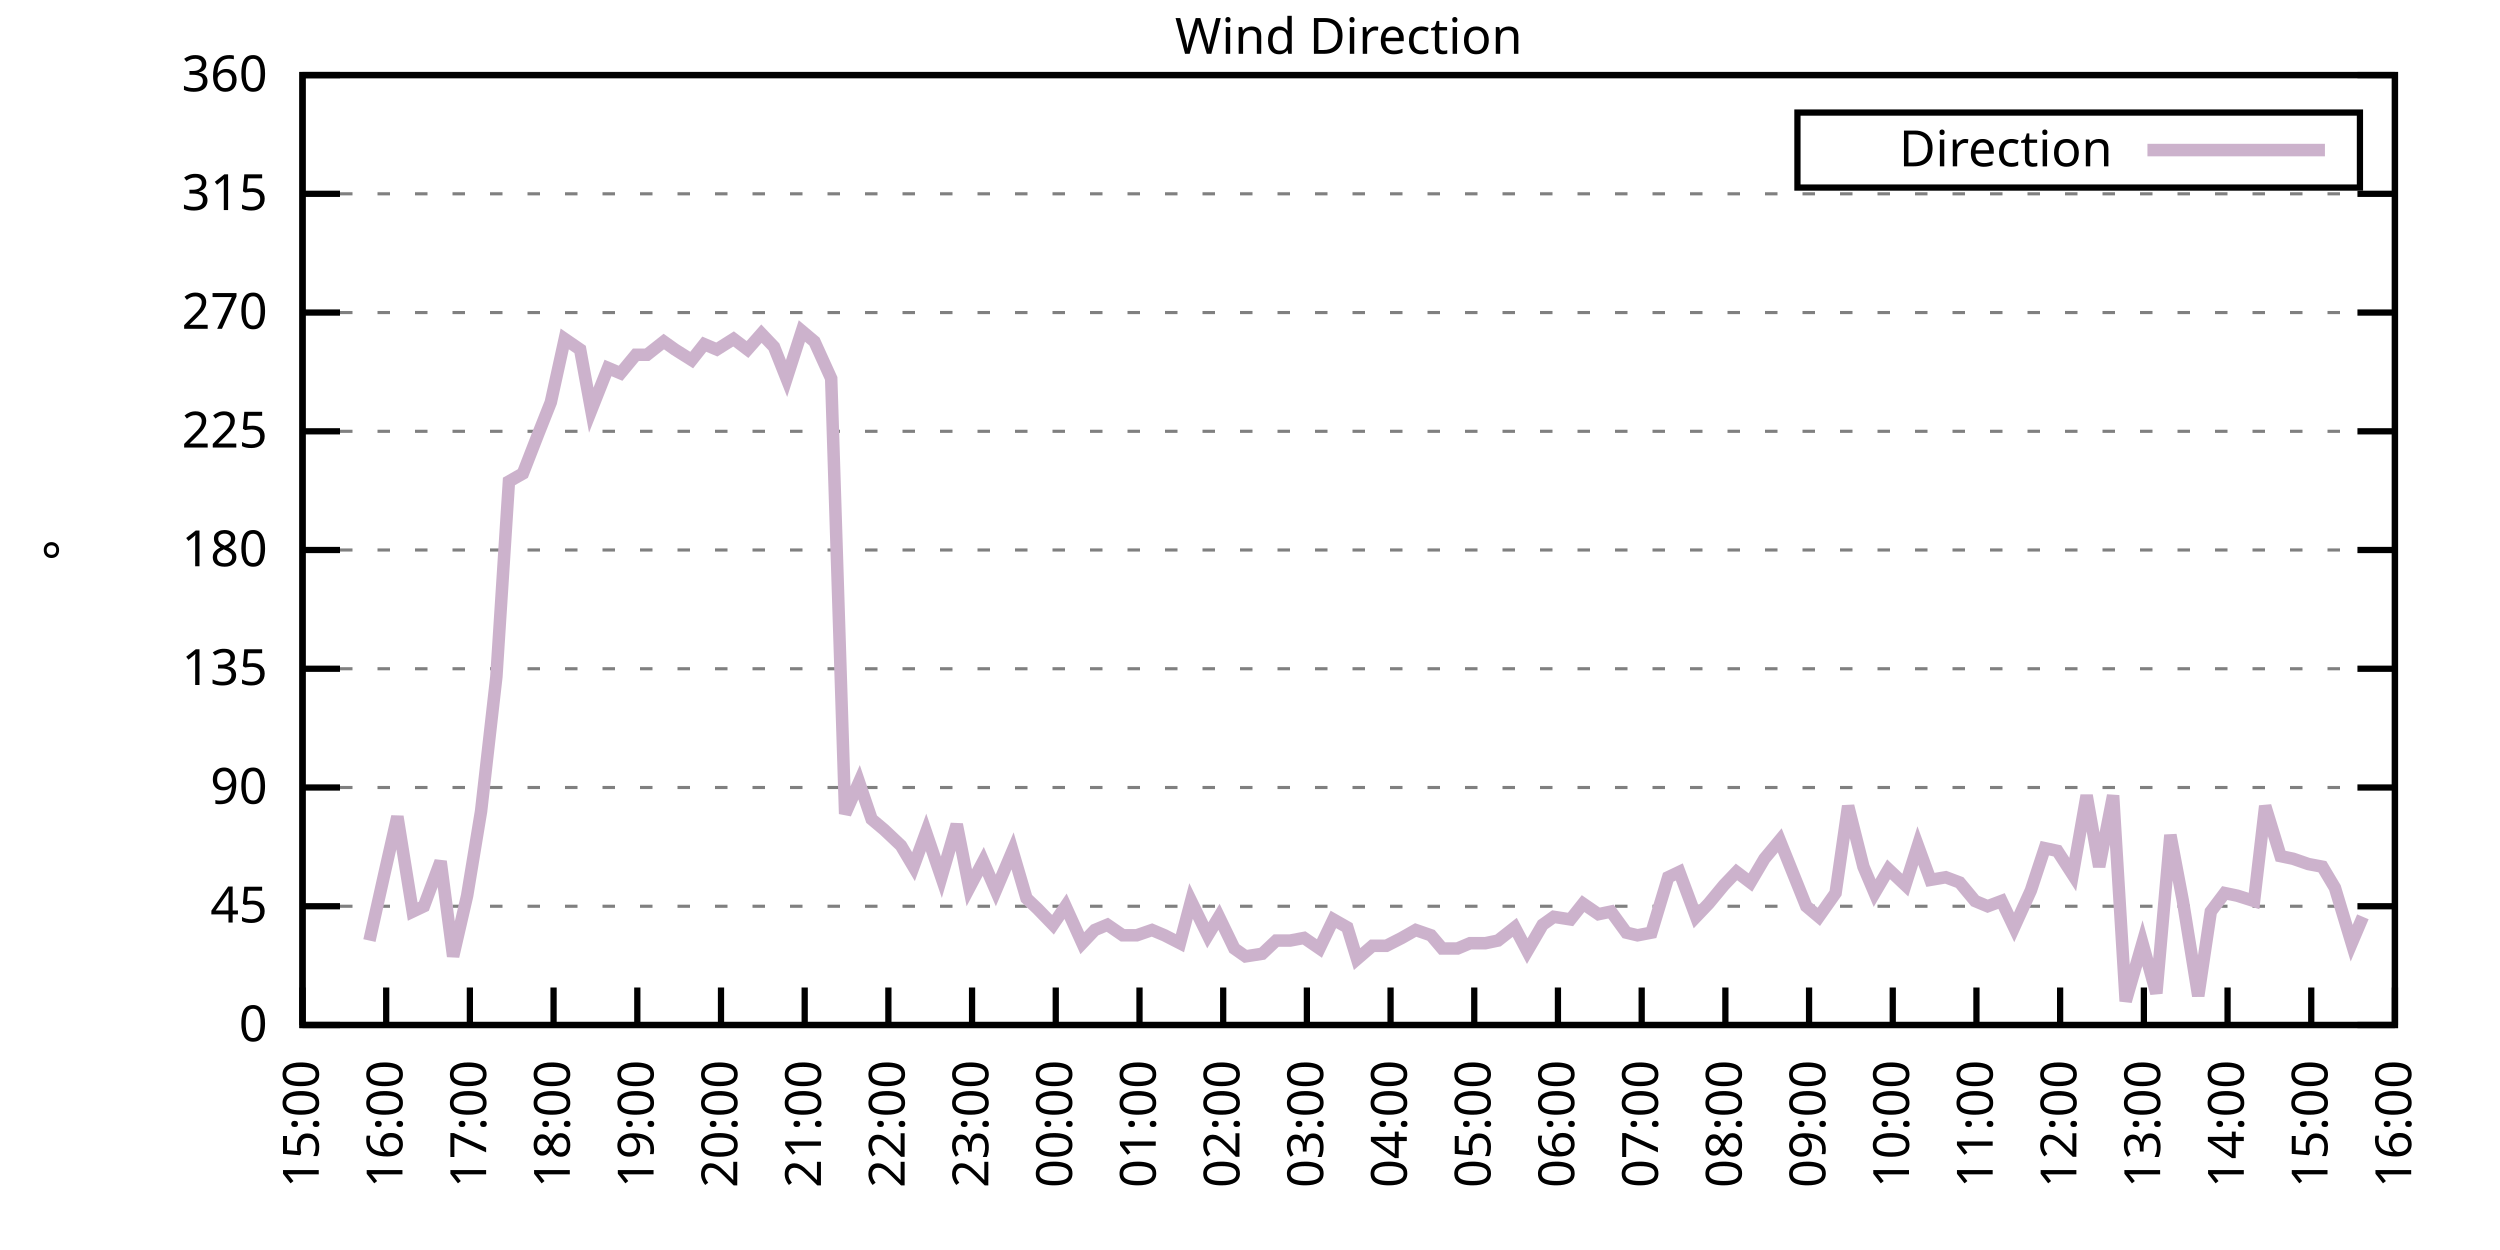
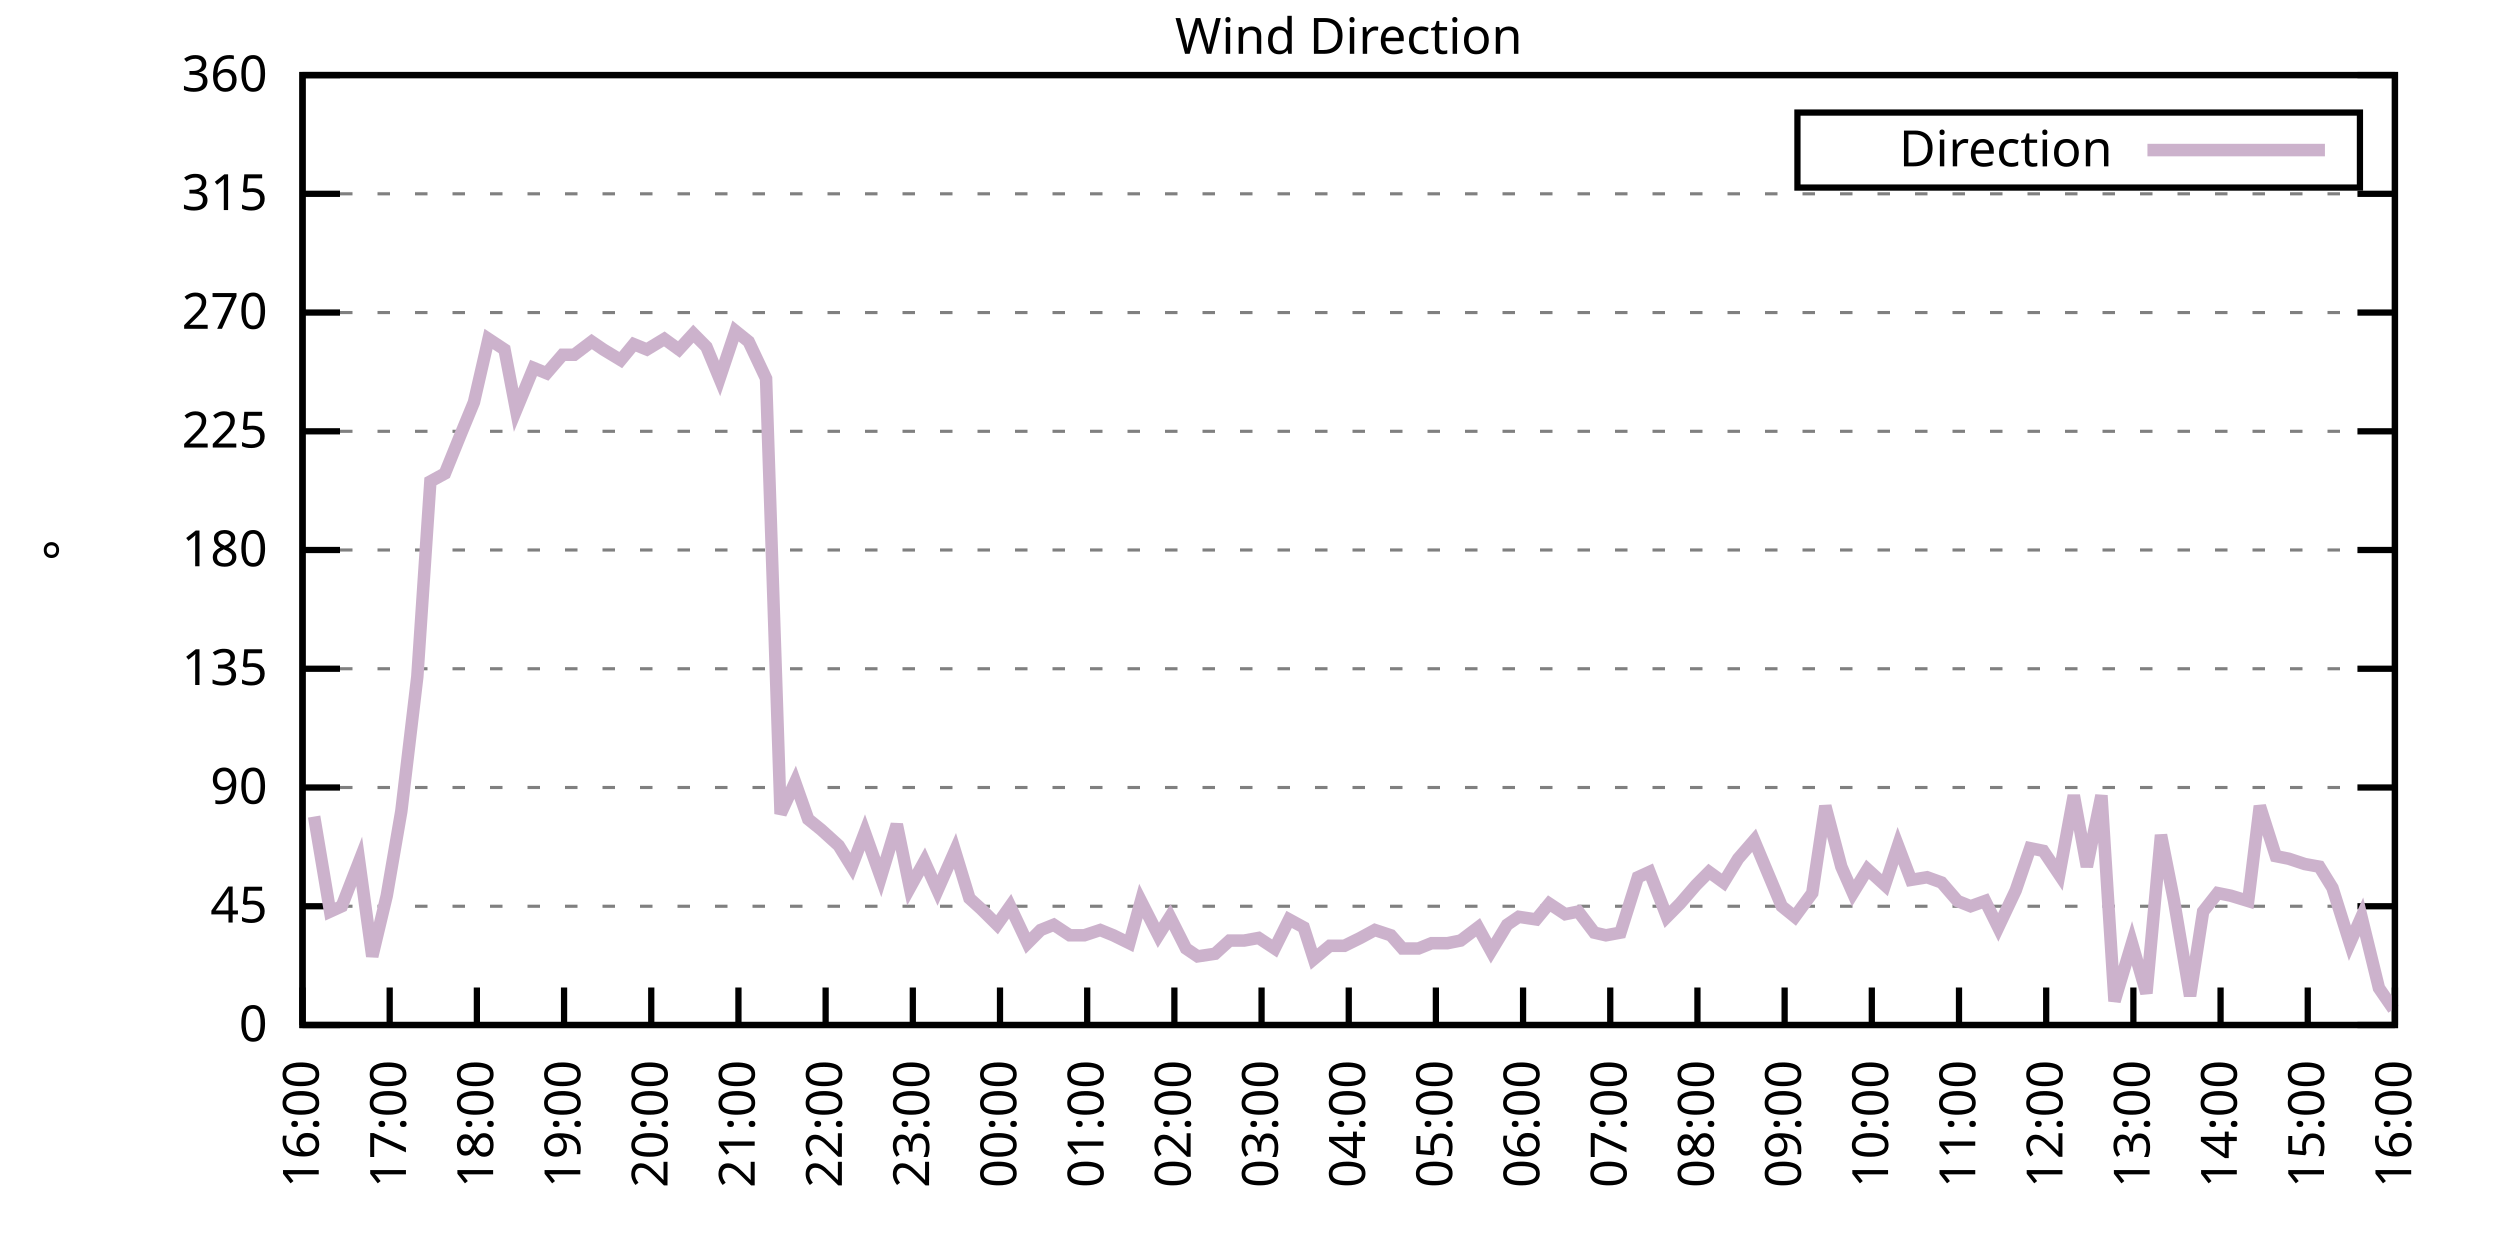
<svg xmlns="http://www.w3.org/2000/svg" xmlns:xlink="http://www.w3.org/1999/xlink" width="400" height="200" viewBox="0 0 400 200">
  <g id="gnuplot_canvas">
    <rect x="0" y="0" width="400" height="200" fill="none" />
    <defs>
      <circle id="gpDot" r="0.5" stroke-width="0.5" stroke="currentColor" />
      <path id="gpPt0" stroke-width="0.333" stroke="currentColor" d="M-1,0 h2 M0,-1 v2" />
      <path id="gpPt1" stroke-width="0.333" stroke="currentColor" d="M-1,-1 L1,1 M1,-1 L-1,1" />
      <path id="gpPt2" stroke-width="0.333" stroke="currentColor" d="M-1,0 L1,0 M0,-1 L0,1 M-1,-1 L1,1 M-1,1 L1,-1" />
      <rect id="gpPt3" stroke-width="0.333" stroke="currentColor" x="-1" y="-1" width="2" height="2" />
      <rect id="gpPt4" stroke-width="0.333" stroke="currentColor" fill="currentColor" x="-1" y="-1" width="2" height="2" />
      <circle id="gpPt5" stroke-width="0.333" stroke="currentColor" cx="0" cy="0" r="1" />
      <use xlink:href="#gpPt5" id="gpPt6" fill="currentColor" stroke="none" />
      <path id="gpPt7" stroke-width="0.333" stroke="currentColor" d="M0,-1.33 L-1.33,0.67 L1.33,0.67 z" />
      <use xlink:href="#gpPt7" id="gpPt8" fill="currentColor" stroke="none" />
      <use xlink:href="#gpPt7" id="gpPt9" stroke="currentColor" transform="rotate(180)" />
      <use xlink:href="#gpPt9" id="gpPt10" fill="currentColor" stroke="none" />
      <use xlink:href="#gpPt3" id="gpPt11" stroke="currentColor" transform="rotate(45)" />
      <use xlink:href="#gpPt11" id="gpPt12" fill="currentColor" stroke="none" />
      <path id="gpPt13" stroke-width="0.333" stroke="currentColor" d="M0,1.330 L1.265,0.411 L0.782,-1.067 L-0.782,-1.076 L-1.265,0.411 z" />
      <use xlink:href="#gpPt13" id="gpPt14" fill="currentColor" stroke="none" />
      <filter id="textbox" filterUnits="objectBoundingBox" x="0" y="0" height="1" width="1">
        <feFlood flood-color="white" flood-opacity="1" result="bgnd" />
        <feComposite in="SourceGraphic" in2="bgnd" operator="atop" />
      </filter>
      <filter id="greybox" filterUnits="objectBoundingBox" x="0" y="0" height="1" width="1">
        <feFlood flood-color="lightgrey" flood-opacity="1" result="grey" />
        <feComposite in="SourceGraphic" in2="grey" operator="atop" />
      </filter>
    </defs>
    <g fill="none" color="white" stroke="currentColor" stroke-width="1.00" stroke-linecap="butt" stroke-linejoin="miter">
</g>
    <g fill="none" color="black" stroke="currentColor" stroke-width="1.00" stroke-linecap="butt" stroke-linejoin="miter">
      <g stroke="none" shape-rendering="crispEdges">
        <polygon fill="rgb(255, 255, 255)" points="48.40,164.00 383.18,164.00 383.18,12.02 48.40,12.02 " />
      </g>
    </g>
    <g fill="none" color="black" stroke="currentColor" stroke-width="1.00" stroke-linecap="butt" stroke-linejoin="miter">
</g>
    <g fill="none" color="black" stroke="black" stroke-width="0.50" stroke-linecap="butt" stroke-linejoin="miter">
</g>
    <g fill="none" color="gray" stroke="currentColor" stroke-width="0.50" stroke-linecap="butt" stroke-linejoin="miter">
      <path stroke="gray" stroke-dasharray="2,4" class="gridline" d="M48.40,164.00 L383.19,164.00  " />
    </g>
    <g fill="none" color="gray" stroke="gray" stroke-width="1.00" stroke-linecap="butt" stroke-linejoin="miter">
</g>
    <g fill="none" color="black" stroke="currentColor" stroke-width="1.00" stroke-linecap="butt" stroke-linejoin="miter">
      <path stroke="black" d="M48.40,164.00 L54.40,164.00 M383.19,164.00 L377.19,164.00  " />
      <g transform="translate(42.80,166.60)" stroke="none" fill="black" font-family="Sans" font-size="8.00" text-anchor="end">
        <text>
          <tspan font-family="Sans"> 0</tspan>
        </text>
      </g>
    </g>
    <g fill="none" color="black" stroke="currentColor" stroke-width="1.00" stroke-linecap="butt" stroke-linejoin="miter">
</g>
    <g fill="none" color="black" stroke="black" stroke-width="0.50" stroke-linecap="butt" stroke-linejoin="miter">
</g>
    <g fill="none" color="gray" stroke="currentColor" stroke-width="0.50" stroke-linecap="butt" stroke-linejoin="miter">
      <path stroke="gray" stroke-dasharray="2,4" class="gridline" d="M48.40,145.00 L383.19,145.00  " />
    </g>
    <g fill="none" color="gray" stroke="gray" stroke-width="1.00" stroke-linecap="butt" stroke-linejoin="miter">
</g>
    <g fill="none" color="black" stroke="currentColor" stroke-width="1.00" stroke-linecap="butt" stroke-linejoin="miter">
      <path stroke="black" d="M48.40,145.00 L54.40,145.00 M383.19,145.00 L377.19,145.00  " />
      <g transform="translate(42.80,147.60)" stroke="none" fill="black" font-family="Sans" font-size="8.00" text-anchor="end">
        <text>
          <tspan font-family="Sans"> 45</tspan>
        </text>
      </g>
    </g>
    <g fill="none" color="black" stroke="currentColor" stroke-width="1.00" stroke-linecap="butt" stroke-linejoin="miter">
</g>
    <g fill="none" color="black" stroke="black" stroke-width="0.50" stroke-linecap="butt" stroke-linejoin="miter">
</g>
    <g fill="none" color="gray" stroke="currentColor" stroke-width="0.50" stroke-linecap="butt" stroke-linejoin="miter">
      <path stroke="gray" stroke-dasharray="2,4" class="gridline" d="M48.40,126.00 L383.19,126.00  " />
    </g>
    <g fill="none" color="gray" stroke="gray" stroke-width="1.00" stroke-linecap="butt" stroke-linejoin="miter">
</g>
    <g fill="none" color="black" stroke="currentColor" stroke-width="1.00" stroke-linecap="butt" stroke-linejoin="miter">
      <path stroke="black" d="M48.40,126.00 L54.40,126.00 M383.19,126.00 L377.19,126.00  " />
      <g transform="translate(42.80,128.60)" stroke="none" fill="black" font-family="Sans" font-size="8.00" text-anchor="end">
        <text>
          <tspan font-family="Sans"> 90</tspan>
        </text>
      </g>
    </g>
    <g fill="none" color="black" stroke="currentColor" stroke-width="1.00" stroke-linecap="butt" stroke-linejoin="miter">
</g>
    <g fill="none" color="black" stroke="black" stroke-width="0.50" stroke-linecap="butt" stroke-linejoin="miter">
</g>
    <g fill="none" color="gray" stroke="currentColor" stroke-width="0.50" stroke-linecap="butt" stroke-linejoin="miter">
      <path stroke="gray" stroke-dasharray="2,4" class="gridline" d="M48.40,107.00 L383.19,107.00  " />
    </g>
    <g fill="none" color="gray" stroke="gray" stroke-width="1.00" stroke-linecap="butt" stroke-linejoin="miter">
</g>
    <g fill="none" color="black" stroke="currentColor" stroke-width="1.00" stroke-linecap="butt" stroke-linejoin="miter">
      <path stroke="black" d="M48.40,107.00 L54.40,107.00 M383.19,107.00 L377.19,107.00  " />
      <g transform="translate(42.80,109.60)" stroke="none" fill="black" font-family="Sans" font-size="8.00" text-anchor="end">
        <text>
          <tspan font-family="Sans"> 135</tspan>
        </text>
      </g>
    </g>
    <g fill="none" color="black" stroke="currentColor" stroke-width="1.00" stroke-linecap="butt" stroke-linejoin="miter">
</g>
    <g fill="none" color="black" stroke="black" stroke-width="0.50" stroke-linecap="butt" stroke-linejoin="miter">
</g>
    <g fill="none" color="gray" stroke="currentColor" stroke-width="0.50" stroke-linecap="butt" stroke-linejoin="miter">
      <path stroke="gray" stroke-dasharray="2,4" class="gridline" d="M48.40,88.00 L383.19,88.00  " />
    </g>
    <g fill="none" color="gray" stroke="gray" stroke-width="1.00" stroke-linecap="butt" stroke-linejoin="miter">
</g>
    <g fill="none" color="black" stroke="currentColor" stroke-width="1.00" stroke-linecap="butt" stroke-linejoin="miter">
      <path stroke="black" d="M48.40,88.00 L54.40,88.00 M383.19,88.00 L377.19,88.00  " />
      <g transform="translate(42.80,90.60)" stroke="none" fill="black" font-family="Sans" font-size="8.00" text-anchor="end">
        <text>
          <tspan font-family="Sans"> 180</tspan>
        </text>
      </g>
    </g>
    <g fill="none" color="black" stroke="currentColor" stroke-width="1.00" stroke-linecap="butt" stroke-linejoin="miter">
</g>
    <g fill="none" color="black" stroke="black" stroke-width="0.50" stroke-linecap="butt" stroke-linejoin="miter">
</g>
    <g fill="none" color="gray" stroke="currentColor" stroke-width="0.50" stroke-linecap="butt" stroke-linejoin="miter">
      <path stroke="gray" stroke-dasharray="2,4" class="gridline" d="M48.40,69.01 L383.19,69.01  " />
    </g>
    <g fill="none" color="gray" stroke="gray" stroke-width="1.00" stroke-linecap="butt" stroke-linejoin="miter">
</g>
    <g fill="none" color="black" stroke="currentColor" stroke-width="1.00" stroke-linecap="butt" stroke-linejoin="miter">
      <path stroke="black" d="M48.40,69.01 L54.40,69.01 M383.19,69.01 L377.19,69.01  " />
      <g transform="translate(42.80,71.61)" stroke="none" fill="black" font-family="Sans" font-size="8.00" text-anchor="end">
        <text>
          <tspan font-family="Sans"> 225</tspan>
        </text>
      </g>
    </g>
    <g fill="none" color="black" stroke="currentColor" stroke-width="1.00" stroke-linecap="butt" stroke-linejoin="miter">
</g>
    <g fill="none" color="black" stroke="black" stroke-width="0.50" stroke-linecap="butt" stroke-linejoin="miter">
</g>
    <g fill="none" color="gray" stroke="currentColor" stroke-width="0.50" stroke-linecap="butt" stroke-linejoin="miter">
      <path stroke="gray" stroke-dasharray="2,4" class="gridline" d="M48.40,50.01 L383.19,50.01  " />
    </g>
    <g fill="none" color="gray" stroke="gray" stroke-width="1.00" stroke-linecap="butt" stroke-linejoin="miter">
</g>
    <g fill="none" color="black" stroke="currentColor" stroke-width="1.00" stroke-linecap="butt" stroke-linejoin="miter">
      <path stroke="black" d="M48.40,50.01 L54.40,50.01 M383.19,50.01 L377.19,50.01  " />
      <g transform="translate(42.80,52.61)" stroke="none" fill="black" font-family="Sans" font-size="8.00" text-anchor="end">
        <text>
          <tspan font-family="Sans"> 270</tspan>
        </text>
      </g>
    </g>
    <g fill="none" color="black" stroke="currentColor" stroke-width="1.00" stroke-linecap="butt" stroke-linejoin="miter">
</g>
    <g fill="none" color="black" stroke="black" stroke-width="0.50" stroke-linecap="butt" stroke-linejoin="miter">
</g>
    <g fill="none" color="gray" stroke="currentColor" stroke-width="0.50" stroke-linecap="butt" stroke-linejoin="miter">
      <path stroke="gray" stroke-dasharray="2,4" class="gridline" d="M48.40,31.01 L383.19,31.01  " />
    </g>
    <g fill="none" color="gray" stroke="gray" stroke-width="1.00" stroke-linecap="butt" stroke-linejoin="miter">
</g>
    <g fill="none" color="black" stroke="currentColor" stroke-width="1.00" stroke-linecap="butt" stroke-linejoin="miter">
      <path stroke="black" d="M48.40,31.01 L54.40,31.01 M383.19,31.01 L377.19,31.01  " />
      <g transform="translate(42.80,33.61)" stroke="none" fill="black" font-family="Sans" font-size="8.00" text-anchor="end">
        <text>
          <tspan font-family="Sans"> 315</tspan>
        </text>
      </g>
    </g>
    <g fill="none" color="black" stroke="currentColor" stroke-width="1.00" stroke-linecap="butt" stroke-linejoin="miter">
</g>
    <g fill="none" color="black" stroke="black" stroke-width="0.50" stroke-linecap="butt" stroke-linejoin="miter">
</g>
    <g fill="none" color="gray" stroke="currentColor" stroke-width="0.50" stroke-linecap="butt" stroke-linejoin="miter">
      <path stroke="gray" stroke-dasharray="2,4" class="gridline" d="M48.40,12.01 L383.19,12.01  " />
    </g>
    <g fill="none" color="gray" stroke="gray" stroke-width="1.00" stroke-linecap="butt" stroke-linejoin="miter">
</g>
    <g fill="none" color="black" stroke="currentColor" stroke-width="1.00" stroke-linecap="butt" stroke-linejoin="miter">
      <path stroke="black" d="M48.40,12.01 L54.40,12.01 M383.19,12.01 L377.19,12.01  " />
      <g transform="translate(42.80,14.61)" stroke="none" fill="black" font-family="Sans" font-size="8.00" text-anchor="end">
        <text>
          <tspan font-family="Sans"> 360</tspan>
        </text>
      </g>
    </g>
    <g fill="none" color="black" stroke="currentColor" stroke-width="1.00" stroke-linecap="butt" stroke-linejoin="miter">
      <path stroke="black" d="M48.40,164.00 L48.40,158.00  " />
      <g transform="translate(51.00,169.60) rotate(270.00)" stroke="none" fill="black" font-family="Sans" font-size="8.00" text-anchor="end">
        <text>
-           <tspan font-family="Sans">15:00</tspan>
-         </text>
-       </g>
-     </g>
-     <g fill="none" color="black" stroke="currentColor" stroke-width="1.00" stroke-linecap="butt" stroke-linejoin="miter">
-       <path stroke="black" d="M61.79,164.00 L61.79,158.00  " />
-       <g transform="translate(64.39,169.60) rotate(270.00)" stroke="none" fill="black" font-family="Sans" font-size="8.00" text-anchor="end">
-         <text>
          <tspan font-family="Sans">16:00</tspan>
        </text>
      </g>
    </g>
    <g fill="none" color="black" stroke="currentColor" stroke-width="1.00" stroke-linecap="butt" stroke-linejoin="miter">
-       <path stroke="black" d="M75.18,164.00 L75.18,158.00  " />
-       <g transform="translate(77.78,169.60) rotate(270.00)" stroke="none" fill="black" font-family="Sans" font-size="8.00" text-anchor="end">
+       <path stroke="black" d="M62.35,164.00 L62.35,158.00  " />
+       <g transform="translate(64.95,169.60) rotate(270.00)" stroke="none" fill="black" font-family="Sans" font-size="8.00" text-anchor="end">
        <text>
          <tspan font-family="Sans">17:00</tspan>
        </text>
      </g>
    </g>
    <g fill="none" color="black" stroke="currentColor" stroke-width="1.00" stroke-linecap="butt" stroke-linejoin="miter">
-       <path stroke="black" d="M88.57,164.00 L88.57,158.00  " />
-       <g transform="translate(91.17,169.60) rotate(270.00)" stroke="none" fill="black" font-family="Sans" font-size="8.00" text-anchor="end">
+       <path stroke="black" d="M76.30,164.00 L76.30,158.00  " />
+       <g transform="translate(78.90,169.60) rotate(270.00)" stroke="none" fill="black" font-family="Sans" font-size="8.00" text-anchor="end">
        <text>
          <tspan font-family="Sans">18:00</tspan>
        </text>
      </g>
    </g>
    <g fill="none" color="black" stroke="currentColor" stroke-width="1.00" stroke-linecap="butt" stroke-linejoin="miter">
-       <path stroke="black" d="M101.97,164.00 L101.97,158.00  " />
-       <g transform="translate(104.57,169.60) rotate(270.00)" stroke="none" fill="black" font-family="Sans" font-size="8.00" text-anchor="end">
+       <path stroke="black" d="M90.25,164.00 L90.25,158.00  " />
+       <g transform="translate(92.85,169.60) rotate(270.00)" stroke="none" fill="black" font-family="Sans" font-size="8.00" text-anchor="end">
        <text>
          <tspan font-family="Sans">19:00</tspan>
        </text>
      </g>
    </g>
    <g fill="none" color="black" stroke="currentColor" stroke-width="1.00" stroke-linecap="butt" stroke-linejoin="miter">
-       <path stroke="black" d="M115.36,164.00 L115.36,158.00  " />
-       <g transform="translate(117.96,169.60) rotate(270.00)" stroke="none" fill="black" font-family="Sans" font-size="8.00" text-anchor="end">
+       <path stroke="black" d="M104.20,164.00 L104.20,158.00  " />
+       <g transform="translate(106.80,169.60) rotate(270.00)" stroke="none" fill="black" font-family="Sans" font-size="8.00" text-anchor="end">
        <text>
          <tspan font-family="Sans">20:00</tspan>
        </text>
      </g>
    </g>
    <g fill="none" color="black" stroke="currentColor" stroke-width="1.00" stroke-linecap="butt" stroke-linejoin="miter">
-       <path stroke="black" d="M128.75,164.00 L128.75,158.00  " />
-       <g transform="translate(131.35,169.60) rotate(270.00)" stroke="none" fill="black" font-family="Sans" font-size="8.00" text-anchor="end">
+       <path stroke="black" d="M118.15,164.00 L118.15,158.00  " />
+       <g transform="translate(120.75,169.60) rotate(270.00)" stroke="none" fill="black" font-family="Sans" font-size="8.00" text-anchor="end">
        <text>
          <tspan font-family="Sans">21:00</tspan>
        </text>
      </g>
    </g>
    <g fill="none" color="black" stroke="currentColor" stroke-width="1.00" stroke-linecap="butt" stroke-linejoin="miter">
-       <path stroke="black" d="M142.14,164.00 L142.14,158.00  " />
-       <g transform="translate(144.74,169.60) rotate(270.00)" stroke="none" fill="black" font-family="Sans" font-size="8.00" text-anchor="end">
+       <path stroke="black" d="M132.10,164.00 L132.10,158.00  " />
+       <g transform="translate(134.70,169.60) rotate(270.00)" stroke="none" fill="black" font-family="Sans" font-size="8.00" text-anchor="end">
        <text>
          <tspan font-family="Sans">22:00</tspan>
        </text>
      </g>
    </g>
    <g fill="none" color="black" stroke="currentColor" stroke-width="1.00" stroke-linecap="butt" stroke-linejoin="miter">
-       <path stroke="black" d="M155.53,164.00 L155.53,158.00  " />
-       <g transform="translate(158.13,169.60) rotate(270.00)" stroke="none" fill="black" font-family="Sans" font-size="8.00" text-anchor="end">
+       <path stroke="black" d="M146.05,164.00 L146.05,158.00  " />
+       <g transform="translate(148.65,169.60) rotate(270.00)" stroke="none" fill="black" font-family="Sans" font-size="8.00" text-anchor="end">
        <text>
          <tspan font-family="Sans">23:00</tspan>
        </text>
      </g>
    </g>
    <g fill="none" color="black" stroke="currentColor" stroke-width="1.00" stroke-linecap="butt" stroke-linejoin="miter">
-       <path stroke="black" d="M168.92,164.00 L168.92,158.00  " />
-       <g transform="translate(171.52,169.60) rotate(270.00)" stroke="none" fill="black" font-family="Sans" font-size="8.00" text-anchor="end">
+       <path stroke="black" d="M160.00,164.00 L160.00,158.00  " />
+       <g transform="translate(162.60,169.60) rotate(270.00)" stroke="none" fill="black" font-family="Sans" font-size="8.00" text-anchor="end">
        <text>
          <tspan font-family="Sans">00:00</tspan>
        </text>
      </g>
    </g>
    <g fill="none" color="black" stroke="currentColor" stroke-width="1.00" stroke-linecap="butt" stroke-linejoin="miter">
-       <path stroke="black" d="M182.32,164.00 L182.32,158.00  " />
-       <g transform="translate(184.92,169.60) rotate(270.00)" stroke="none" fill="black" font-family="Sans" font-size="8.00" text-anchor="end">
+       <path stroke="black" d="M173.95,164.00 L173.95,158.00  " />
+       <g transform="translate(176.55,169.60) rotate(270.00)" stroke="none" fill="black" font-family="Sans" font-size="8.00" text-anchor="end">
        <text>
          <tspan font-family="Sans">01:00</tspan>
        </text>
      </g>
    </g>
    <g fill="none" color="black" stroke="currentColor" stroke-width="1.00" stroke-linecap="butt" stroke-linejoin="miter">
-       <path stroke="black" d="M195.71,164.00 L195.71,158.00  " />
-       <g transform="translate(198.31,169.60) rotate(270.00)" stroke="none" fill="black" font-family="Sans" font-size="8.00" text-anchor="end">
+       <path stroke="black" d="M187.90,164.00 L187.90,158.00  " />
+       <g transform="translate(190.50,169.60) rotate(270.00)" stroke="none" fill="black" font-family="Sans" font-size="8.00" text-anchor="end">
        <text>
          <tspan font-family="Sans">02:00</tspan>
        </text>
      </g>
    </g>
    <g fill="none" color="black" stroke="currentColor" stroke-width="1.00" stroke-linecap="butt" stroke-linejoin="miter">
-       <path stroke="black" d="M209.10,164.00 L209.10,158.00  " />
-       <g transform="translate(211.70,169.60) rotate(270.00)" stroke="none" fill="black" font-family="Sans" font-size="8.00" text-anchor="end">
+       <path stroke="black" d="M201.85,164.00 L201.85,158.00  " />
+       <g transform="translate(204.45,169.60) rotate(270.00)" stroke="none" fill="black" font-family="Sans" font-size="8.00" text-anchor="end">
        <text>
          <tspan font-family="Sans">03:00</tspan>
        </text>
      </g>
    </g>
    <g fill="none" color="black" stroke="currentColor" stroke-width="1.00" stroke-linecap="butt" stroke-linejoin="miter">
-       <path stroke="black" d="M222.49,164.00 L222.49,158.00  " />
-       <g transform="translate(225.09,169.60) rotate(270.00)" stroke="none" fill="black" font-family="Sans" font-size="8.00" text-anchor="end">
+       <path stroke="black" d="M215.80,164.00 L215.80,158.00  " />
+       <g transform="translate(218.40,169.60) rotate(270.00)" stroke="none" fill="black" font-family="Sans" font-size="8.00" text-anchor="end">
        <text>
          <tspan font-family="Sans">04:00</tspan>
        </text>
      </g>
    </g>
    <g fill="none" color="black" stroke="currentColor" stroke-width="1.00" stroke-linecap="butt" stroke-linejoin="miter">
-       <path stroke="black" d="M235.88,164.00 L235.88,158.00  " />
-       <g transform="translate(238.48,169.60) rotate(270.00)" stroke="none" fill="black" font-family="Sans" font-size="8.00" text-anchor="end">
+       <path stroke="black" d="M229.74,164.00 L229.74,158.00  " />
+       <g transform="translate(232.34,169.60) rotate(270.00)" stroke="none" fill="black" font-family="Sans" font-size="8.00" text-anchor="end">
        <text>
          <tspan font-family="Sans">05:00</tspan>
        </text>
      </g>
    </g>
    <g fill="none" color="black" stroke="currentColor" stroke-width="1.00" stroke-linecap="butt" stroke-linejoin="miter">
-       <path stroke="black" d="M249.27,164.00 L249.27,158.00  " />
-       <g transform="translate(251.87,169.60) rotate(270.00)" stroke="none" fill="black" font-family="Sans" font-size="8.00" text-anchor="end">
+       <path stroke="black" d="M243.69,164.00 L243.69,158.00  " />
+       <g transform="translate(246.29,169.60) rotate(270.00)" stroke="none" fill="black" font-family="Sans" font-size="8.00" text-anchor="end">
        <text>
          <tspan font-family="Sans">06:00</tspan>
        </text>
      </g>
    </g>
    <g fill="none" color="black" stroke="currentColor" stroke-width="1.00" stroke-linecap="butt" stroke-linejoin="miter">
-       <path stroke="black" d="M262.67,164.00 L262.67,158.00  " />
-       <g transform="translate(265.27,169.60) rotate(270.00)" stroke="none" fill="black" font-family="Sans" font-size="8.00" text-anchor="end">
+       <path stroke="black" d="M257.64,164.00 L257.64,158.00  " />
+       <g transform="translate(260.24,169.60) rotate(270.00)" stroke="none" fill="black" font-family="Sans" font-size="8.00" text-anchor="end">
        <text>
          <tspan font-family="Sans">07:00</tspan>
        </text>
      </g>
    </g>
    <g fill="none" color="black" stroke="currentColor" stroke-width="1.00" stroke-linecap="butt" stroke-linejoin="miter">
-       <path stroke="black" d="M276.06,164.00 L276.06,158.00  " />
-       <g transform="translate(278.66,169.60) rotate(270.00)" stroke="none" fill="black" font-family="Sans" font-size="8.00" text-anchor="end">
+       <path stroke="black" d="M271.59,164.00 L271.59,158.00  " />
+       <g transform="translate(274.19,169.60) rotate(270.00)" stroke="none" fill="black" font-family="Sans" font-size="8.00" text-anchor="end">
        <text>
          <tspan font-family="Sans">08:00</tspan>
        </text>
      </g>
    </g>
    <g fill="none" color="black" stroke="currentColor" stroke-width="1.00" stroke-linecap="butt" stroke-linejoin="miter">
-       <path stroke="black" d="M289.45,164.00 L289.45,158.00  " />
-       <g transform="translate(292.05,169.60) rotate(270.00)" stroke="none" fill="black" font-family="Sans" font-size="8.00" text-anchor="end">
+       <path stroke="black" d="M285.54,164.00 L285.54,158.00  " />
+       <g transform="translate(288.14,169.60) rotate(270.00)" stroke="none" fill="black" font-family="Sans" font-size="8.00" text-anchor="end">
        <text>
          <tspan font-family="Sans">09:00</tspan>
        </text>
      </g>
    </g>
    <g fill="none" color="black" stroke="currentColor" stroke-width="1.00" stroke-linecap="butt" stroke-linejoin="miter">
-       <path stroke="black" d="M302.84,164.00 L302.84,158.00  " />
-       <g transform="translate(305.44,169.60) rotate(270.00)" stroke="none" fill="black" font-family="Sans" font-size="8.00" text-anchor="end">
+       <path stroke="black" d="M299.49,164.00 L299.49,158.00  " />
+       <g transform="translate(302.09,169.60) rotate(270.00)" stroke="none" fill="black" font-family="Sans" font-size="8.00" text-anchor="end">
        <text>
          <tspan font-family="Sans">10:00</tspan>
        </text>
      </g>
    </g>
    <g fill="none" color="black" stroke="currentColor" stroke-width="1.00" stroke-linecap="butt" stroke-linejoin="miter">
-       <path stroke="black" d="M316.23,164.00 L316.23,158.00  " />
-       <g transform="translate(318.83,169.60) rotate(270.00)" stroke="none" fill="black" font-family="Sans" font-size="8.00" text-anchor="end">
+       <path stroke="black" d="M313.44,164.00 L313.44,158.00  " />
+       <g transform="translate(316.04,169.60) rotate(270.00)" stroke="none" fill="black" font-family="Sans" font-size="8.00" text-anchor="end">
        <text>
          <tspan font-family="Sans">11:00</tspan>
        </text>
      </g>
    </g>
    <g fill="none" color="black" stroke="currentColor" stroke-width="1.00" stroke-linecap="butt" stroke-linejoin="miter">
-       <path stroke="black" d="M329.62,164.00 L329.62,158.00  " />
-       <g transform="translate(332.22,169.60) rotate(270.00)" stroke="none" fill="black" font-family="Sans" font-size="8.00" text-anchor="end">
+       <path stroke="black" d="M327.39,164.00 L327.39,158.00  " />
+       <g transform="translate(329.99,169.60) rotate(270.00)" stroke="none" fill="black" font-family="Sans" font-size="8.00" text-anchor="end">
        <text>
          <tspan font-family="Sans">12:00</tspan>
        </text>
      </g>
    </g>
    <g fill="none" color="black" stroke="currentColor" stroke-width="1.00" stroke-linecap="butt" stroke-linejoin="miter">
-       <path stroke="black" d="M343.02,164.00 L343.02,158.00  " />
-       <g transform="translate(345.62,169.60) rotate(270.00)" stroke="none" fill="black" font-family="Sans" font-size="8.00" text-anchor="end">
+       <path stroke="black" d="M341.34,164.00 L341.34,158.00  " />
+       <g transform="translate(343.94,169.60) rotate(270.00)" stroke="none" fill="black" font-family="Sans" font-size="8.00" text-anchor="end">
        <text>
          <tspan font-family="Sans">13:00</tspan>
        </text>
      </g>
    </g>
    <g fill="none" color="black" stroke="currentColor" stroke-width="1.00" stroke-linecap="butt" stroke-linejoin="miter">
-       <path stroke="black" d="M356.41,164.00 L356.41,158.00  " />
-       <g transform="translate(359.01,169.60) rotate(270.00)" stroke="none" fill="black" font-family="Sans" font-size="8.00" text-anchor="end">
+       <path stroke="black" d="M355.29,164.00 L355.29,158.00  " />
+       <g transform="translate(357.89,169.60) rotate(270.00)" stroke="none" fill="black" font-family="Sans" font-size="8.00" text-anchor="end">
        <text>
          <tspan font-family="Sans">14:00</tspan>
        </text>
      </g>
    </g>
    <g fill="none" color="black" stroke="currentColor" stroke-width="1.00" stroke-linecap="butt" stroke-linejoin="miter">
-       <path stroke="black" d="M369.80,164.00 L369.80,158.00  " />
-       <g transform="translate(372.40,169.60) rotate(270.00)" stroke="none" fill="black" font-family="Sans" font-size="8.00" text-anchor="end">
+       <path stroke="black" d="M369.24,164.00 L369.24,158.00  " />
+       <g transform="translate(371.84,169.60) rotate(270.00)" stroke="none" fill="black" font-family="Sans" font-size="8.00" text-anchor="end">
        <text>
          <tspan font-family="Sans">15:00</tspan>
        </text>
      </g>
    </g>
    <g fill="none" color="black" stroke="currentColor" stroke-width="1.00" stroke-linecap="butt" stroke-linejoin="miter">
      <path stroke="black" d="M383.19,164.00 L383.19,158.00  " />
      <g transform="translate(385.79,169.60) rotate(270.00)" stroke="none" fill="black" font-family="Sans" font-size="8.00" text-anchor="end">
        <text>
          <tspan font-family="Sans">16:00</tspan>
        </text>
      </g>
    </g>
    <g fill="none" color="black" stroke="currentColor" stroke-width="1.00" stroke-linecap="butt" stroke-linejoin="miter">
</g>
    <g fill="none" color="black" stroke="currentColor" stroke-width="1.00" stroke-linecap="butt" stroke-linejoin="miter">
      <path stroke="black" d="M48.40,12.01 L48.40,164.00 L383.19,164.00 L383.19,12.01 L48.40,12.01 Z  " />
    </g>
    <g fill="none" color="black" stroke="currentColor" stroke-width="1.00" stroke-linecap="butt" stroke-linejoin="miter">
</g>
    <g fill="none" color="black" stroke="currentColor" stroke-width="1.00" stroke-linecap="butt" stroke-linejoin="miter">
      <path stroke="black" d="M287.59,30.01 L287.59,18.01 L377.59,18.01 L377.59,30.01 L287.59,30.01 Z  " />
    </g>
    <g id="Wind_direction_plot_1">
      <g fill="none" color="white" stroke="black" stroke-width="2.00" stroke-linecap="butt" stroke-linejoin="miter">
</g>
      <g fill="none" color="black" stroke="currentColor" stroke-width="2.00" stroke-linecap="butt" stroke-linejoin="miter">
        <g transform="translate(337.99,26.61)" stroke="none" fill="black" font-family="Sans" font-size="8.00" text-anchor="end">
          <text>
            <tspan font-family="Sans">Direction</tspan>
          </text>
        </g>
      </g>
      <g fill="none" color="black" stroke="currentColor" stroke-width="2.00" stroke-linecap="butt" stroke-linejoin="miter">
-         <path stroke="rgb(204, 178, 204)" d="M343.59,24.01 L371.99,24.01 M59.11,150.49 L61.57,139.51 L63.58,130.65 L66.03,145.85 L67.82,145.00 L70.50,137.82   L72.50,153.02 L74.74,143.31 L76.97,129.80 L79.42,108.27 L81.43,77.03 L83.66,75.76 L86.12,69.43 L88.13,64.36   L90.36,54.23 L92.82,55.92 L94.60,65.63 L97.28,58.87 L99.29,59.72 L101.74,56.76 L103.53,56.76 L106.21,54.65   L107.99,55.92 L110.67,57.61 L112.68,55.07 L114.69,55.92 L117.37,54.23 L119.60,55.92 L121.83,53.39 L123.84,55.50   L125.85,60.56 L128.30,52.96 L130.31,54.65 L132.99,60.56 L135.22,130.22 L137.45,125.16 L139.46,131.07 L141.47,132.76   L144.15,135.29 L146.16,138.67 L148.17,133.18 L150.62,140.36 L153.08,131.91 L155.09,142.05 L157.32,137.82 L159.33,142.47   L162.01,136.14 L164.24,143.73 L166.02,145.42 L168.48,147.96 L170.49,145.00 L173.17,150.91 L175.17,148.80 L177.18,147.96   L179.64,149.65 L181.87,149.65 L184.32,148.80 L186.33,149.65 L188.79,150.91 L190.57,144.16 L193.25,149.65 L195.04,146.69   L197.49,151.76 L199.28,153.02 L201.96,152.60 L204.19,150.49 L206.42,150.49 L208.65,150.07 L211.11,151.76 L213.34,147.11   L215.57,148.38 L217.13,153.45 L219.59,151.33 L221.82,151.33 L224.28,150.07 L226.51,148.80 L228.96,149.65 L230.75,151.76   L233.20,151.76 L235.21,150.91 L237.67,150.91 L239.68,150.49 L242.36,148.38 L244.36,152.18 L246.82,147.96 L248.60,146.69   L251.28,147.11 L253.29,144.58 L255.75,146.27 L257.76,145.85 L260.21,149.22 L262.00,149.65 L264.23,149.22 L266.91,140.36   L268.69,139.51 L271.37,146.69 L273.38,144.58 L275.83,141.62 L277.84,139.51 L280.07,141.20 L282.31,137.40 L284.76,134.45   L289.00,145.00 L291.01,146.69 L293.69,142.89 L295.70,128.96 L298.15,138.67 L299.94,142.89 L302.17,139.09 L304.85,141.62   L306.86,135.29 L308.87,140.78 L311.32,140.36 L313.55,141.20 L316.01,144.16 L318.02,145.00 L320.25,144.16 L322.26,148.38   L324.94,142.47 L327.17,135.71 L329.18,136.14 L331.63,139.93 L333.86,127.27 L335.87,138.67 L338.10,127.27 L340.11,160.20   L342.79,150.91 L345.02,158.93 L347.26,133.60 L349.26,144.16 L351.72,159.36 L353.73,145.85 L355.96,142.89 L357.97,143.31   L360.65,144.16 L362.43,128.96 L364.89,136.98 L366.90,137.40 L369.35,138.25 L371.58,138.67 L373.59,142.05 L376.27,150.91   L378.06,146.69  " />
+         <path stroke="rgb(204, 178, 204)" d="M343.59,24.01 L371.99,24.01 M50.26,130.65 L52.82,145.85 L54.68,145.00 L57.47,137.82 L59.56,153.02 L61.88,143.31   L64.21,129.80 L66.77,108.27 L68.86,77.03 L71.18,75.76 L73.74,69.43 L75.83,64.36 L78.16,54.23 L80.72,55.92   L82.58,65.63 L85.37,58.87 L87.46,59.72 L90.02,56.76 L91.88,56.76 L94.67,54.65 L96.53,55.92 L99.32,57.61   L101.41,55.07 L103.50,55.92 L106.29,54.23 L108.62,55.92 L110.94,53.39 L113.03,55.50 L115.13,60.56 L117.68,52.96   L119.78,54.65 L122.57,60.56 L124.89,130.22 L127.22,125.16 L129.31,131.07 L131.40,132.76 L134.19,135.29 L136.28,138.67   L138.37,133.18 L140.93,140.36 L143.49,131.91 L145.58,142.05 L147.91,137.82 L150.00,142.47 L152.79,136.14 L155.11,143.73   L156.97,145.42 L159.53,147.96 L161.62,145.00 L164.41,150.91 L166.51,148.80 L168.60,147.96 L171.16,149.65 L173.48,149.65   L176.04,148.80 L178.13,149.65 L180.69,150.91 L182.55,144.16 L185.34,149.65 L187.20,146.69 L189.76,151.76 L191.62,153.02   L194.41,152.60 L196.73,150.49 L199.06,150.49 L201.38,150.07 L203.94,151.76 L206.26,147.11 L208.59,148.38 L210.22,153.45   L212.77,151.33 L215.10,151.33 L217.65,150.07 L219.98,148.80 L222.54,149.65 L224.40,151.76 L226.95,151.76 L229.05,150.91   L231.60,150.91 L233.70,150.49 L236.49,148.38 L238.58,152.18 L241.14,147.96 L243.00,146.69 L245.79,147.11 L247.88,144.58   L250.44,146.27 L252.53,145.85 L255.09,149.22 L256.95,149.65 L259.27,149.22 L262.06,140.36 L263.92,139.51 L266.71,146.69   L268.80,144.58 L271.36,141.62 L273.45,139.51 L275.78,141.20 L278.10,137.40 L280.66,134.45 L285.08,145.00 L287.17,146.69   L289.96,142.89 L292.05,128.96 L294.61,138.67 L296.47,142.89 L298.80,139.09 L301.58,141.62 L303.68,135.29 L305.77,140.78   L308.33,140.36 L310.65,141.20 L313.21,144.16 L315.30,145.00 L317.63,144.16 L319.72,148.38 L322.51,142.47 L324.83,135.71   L326.93,136.14 L329.48,139.93 L331.81,127.27 L333.90,138.67 L336.23,127.27 L338.32,160.20 L341.11,150.91 L343.43,158.93   L345.76,133.60 L347.85,144.16 L350.41,159.36 L352.50,145.85 L354.83,142.89 L356.92,143.31 L359.71,144.16 L361.57,128.96   L364.13,136.98 L366.22,137.40 L368.78,138.25 L371.10,138.67 L373.19,142.05 L375.98,150.91 L377.84,146.69 L380.63,158.09   L382.96,161.47  " />
      </g>
    </g>
    <g fill="none" color="black" stroke="currentColor" stroke-width="2.00" stroke-linecap="butt" stroke-linejoin="miter">
</g>
    <g fill="none" color="black" stroke="black" stroke-width="1.00" stroke-linecap="butt" stroke-linejoin="miter">
</g>
    <g fill="none" color="black" stroke="currentColor" stroke-width="1.00" stroke-linecap="butt" stroke-linejoin="miter">
      <path stroke="black" d="M48.40,12.01 L48.40,164.00 L383.19,164.00 L383.19,12.01 L48.40,12.01 Z  " />
      <g transform="translate(12.80,88.01) rotate(270.00)" stroke="none" fill="black" font-family="Sans" font-size="8.00" text-anchor="middle">
        <text>
          <tspan font-family="Sans">°</tspan>
        </text>
      </g>
    </g>
    <g fill="none" color="black" stroke="currentColor" stroke-width="1.00" stroke-linecap="butt" stroke-linejoin="miter">
</g>
    <g fill="none" color="black" stroke="currentColor" stroke-width="1.00" stroke-linecap="butt" stroke-linejoin="miter">
      <g transform="translate(215.79,8.61)" stroke="none" fill="black" font-family="Sans" font-size="8.00" text-anchor="middle">
        <text>
          <tspan font-family="Sans">Wind Direction</tspan>
        </text>
      </g>
    </g>
    <g fill="none" color="black" stroke="currentColor" stroke-width="1.00" stroke-linecap="butt" stroke-linejoin="miter">
</g>
  </g>
</svg>
